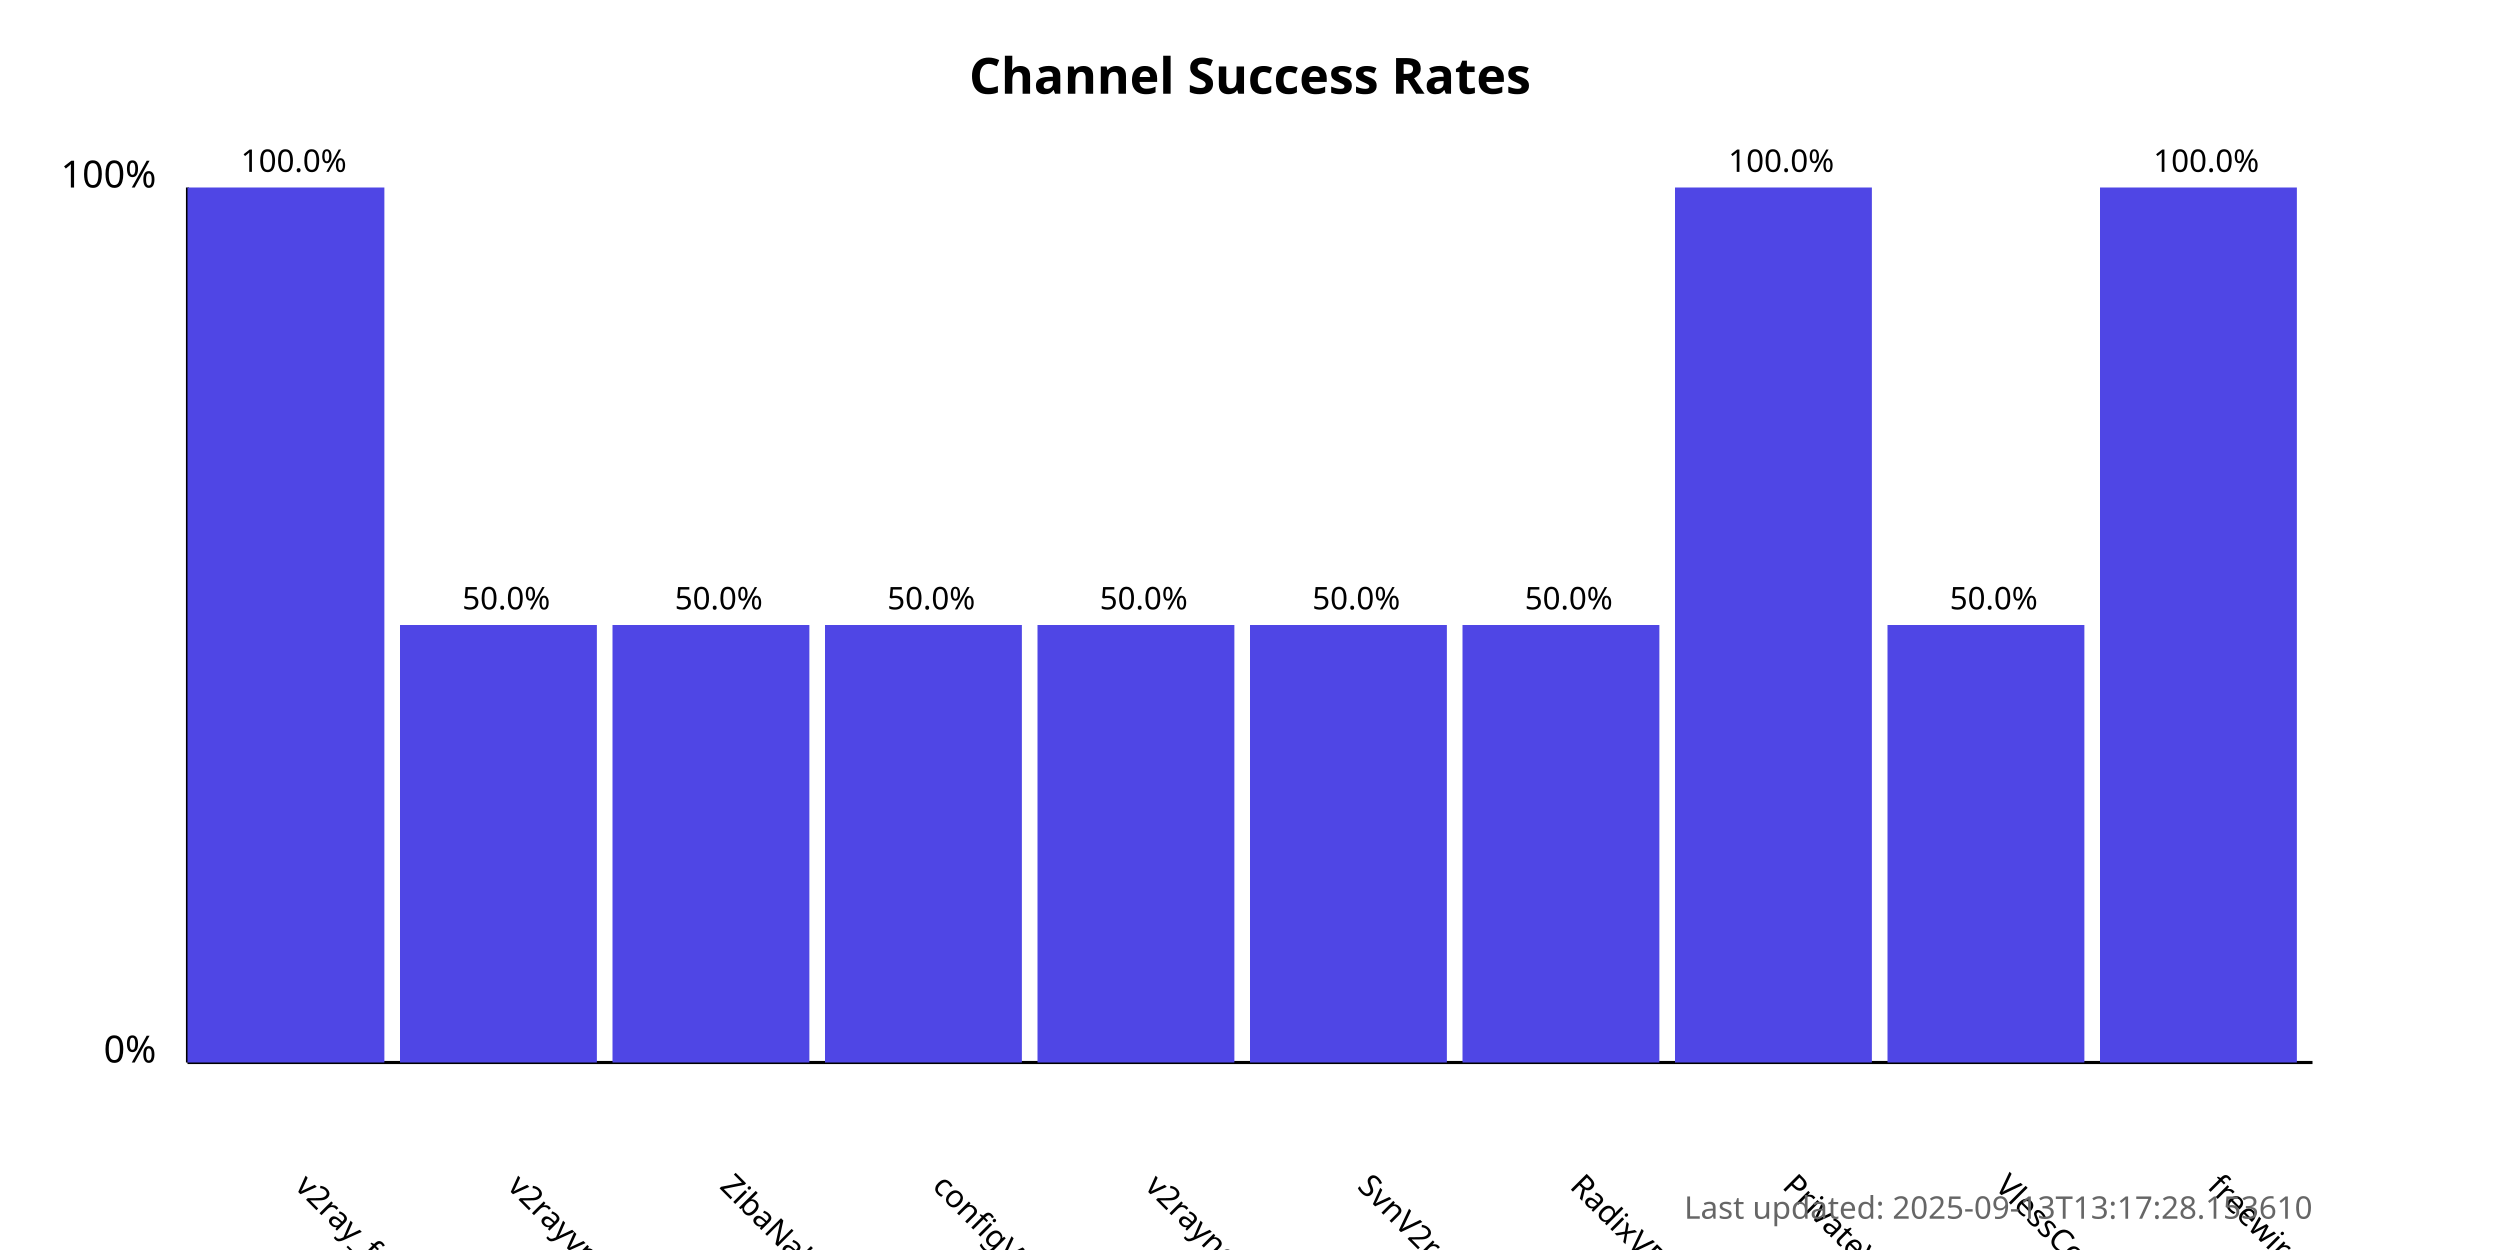
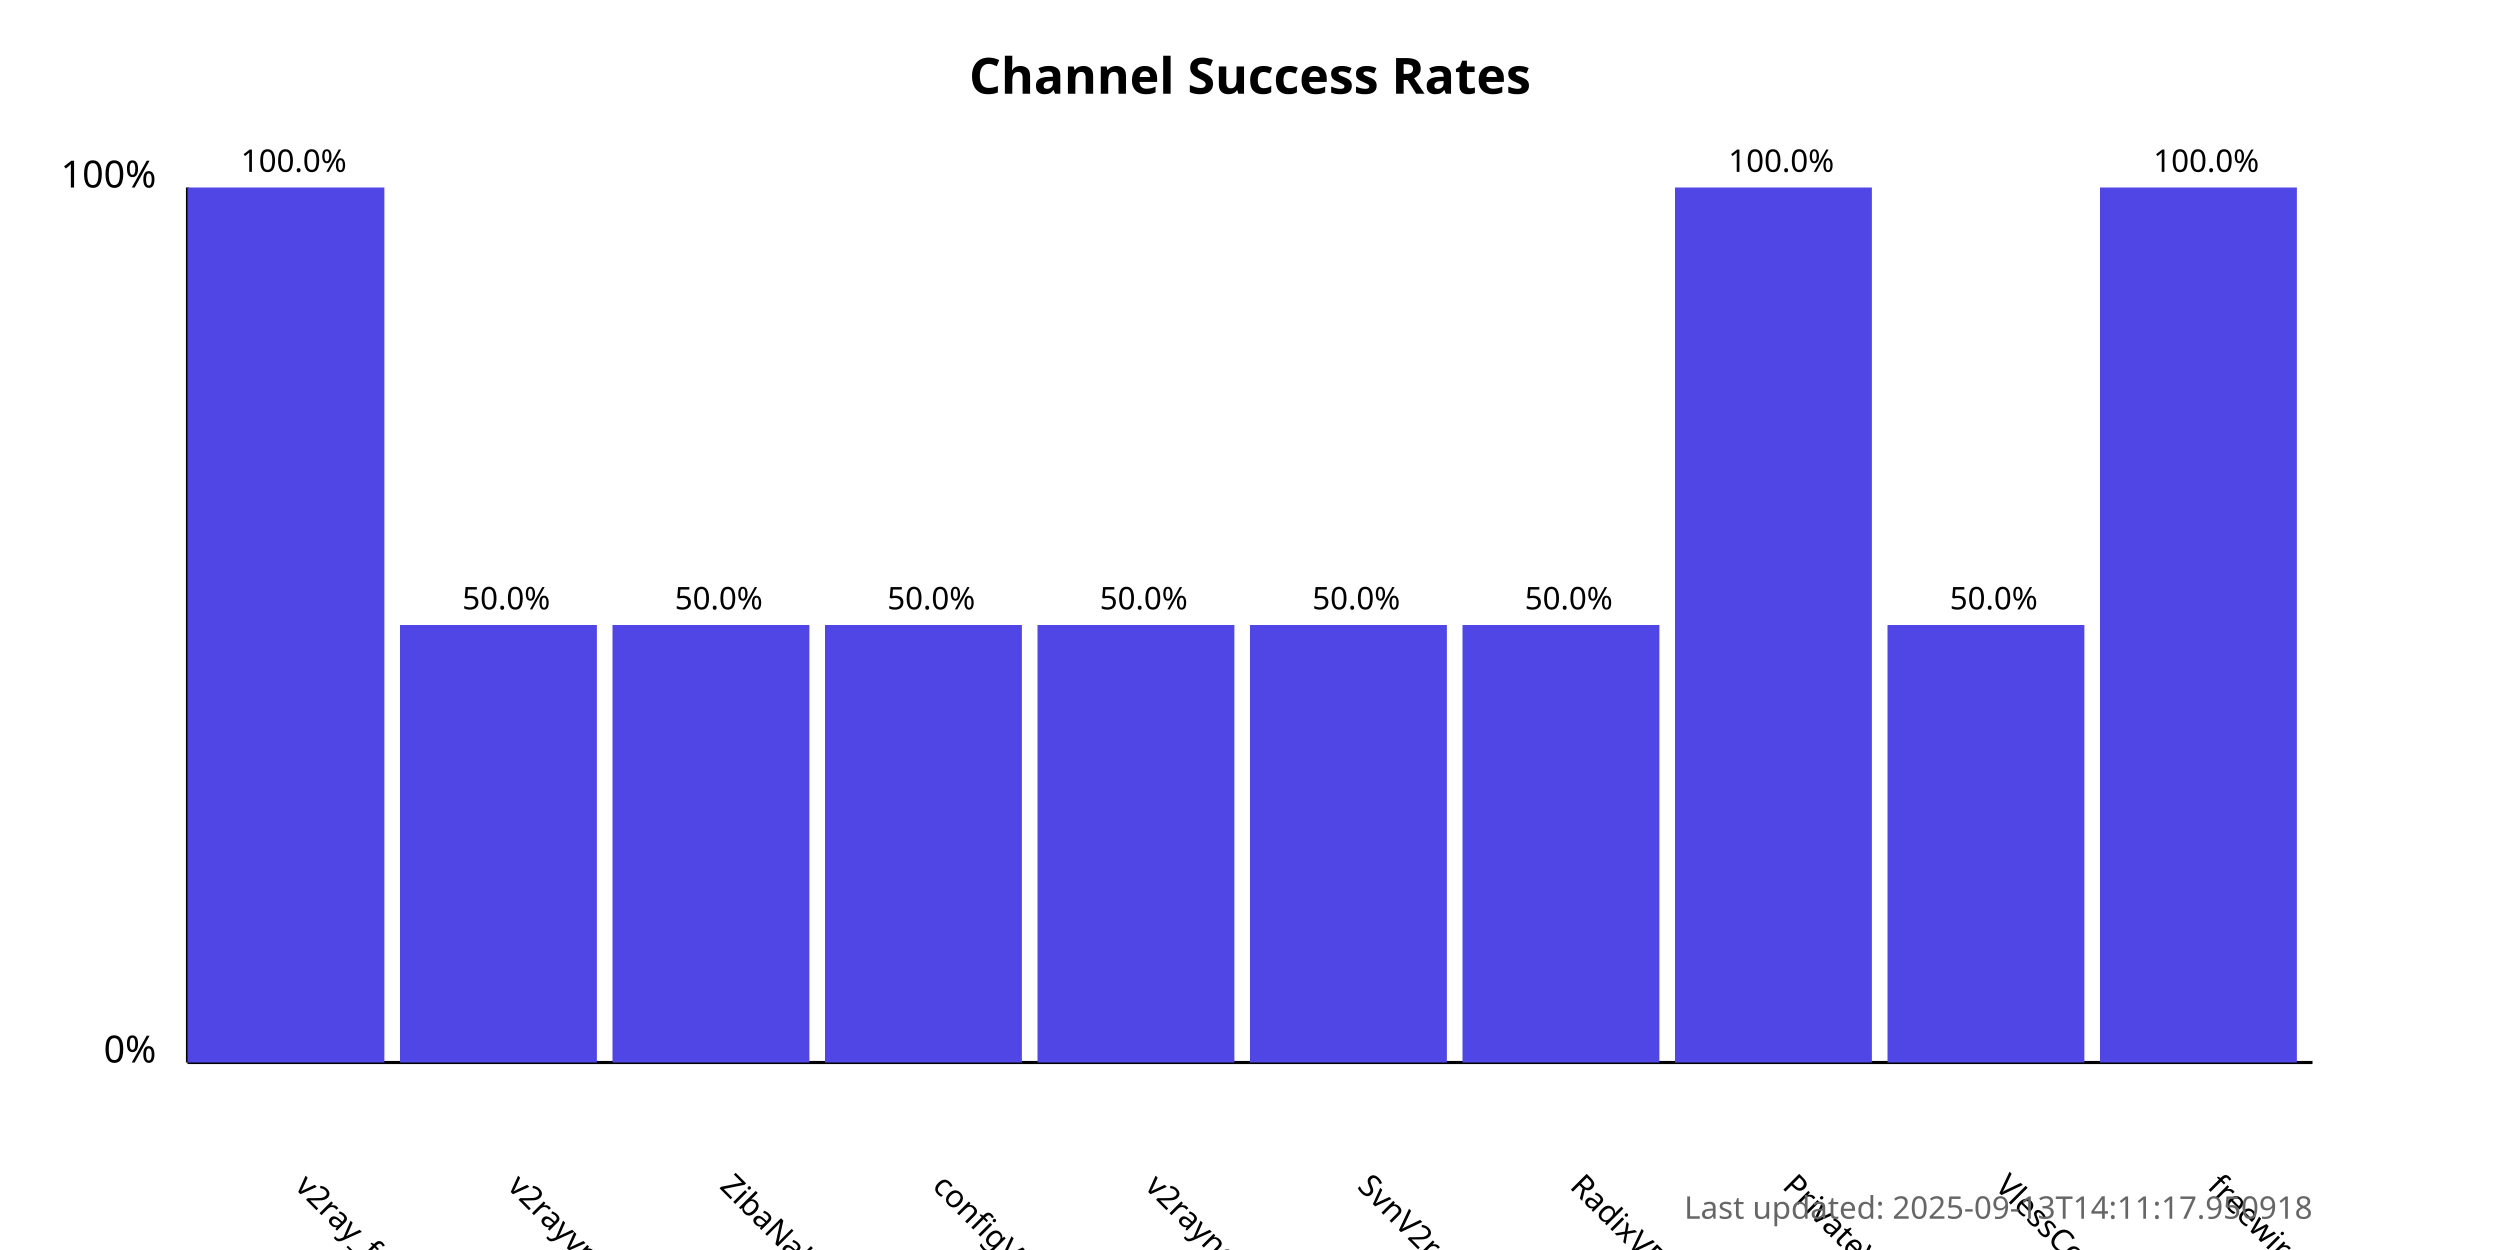
<svg xmlns="http://www.w3.org/2000/svg" width="800" height="400">
  <style>
            .chart-title { font: bold 16px sans-serif; }
            .axis-label { font: 12px sans-serif; }
            .tick-label { font: 10px sans-serif; }
            .bar { fill: #4f46e5; }
            .bar:hover { fill: #6366f1; }
            .timestamp { font: 10px sans-serif; fill: #666; }
        </style>
  <text x="400.0" y="30" text-anchor="middle" class="chart-title">
            Channel Success Rates
        </text>
  <line x1="60" y1="340" x2="60" y2="60" stroke="black" stroke-width="1" />
  <line x1="60" y1="340" x2="740" y2="340" stroke="black" stroke-width="1" />
  <text x="50" y="340" text-anchor="end" class="axis-label">0%</text>
  <text x="50" y="60" text-anchor="end" class="axis-label">100%</text>
  <g>
    <rect x="60" y="60.0" width="63.0" height="280.0" class="bar" />
    <text x="94.0" y="380" transform="rotate(45, 94.0, 380)" text-anchor="start" class="tick-label">
                v2ray_free_conf
            </text>
    <text x="94.0" y="55.0" text-anchor="middle" class="tick-label">
                100.0%
            </text>
  </g>
  <g>
    <rect x="128.0" y="200.0" width="63.0" height="140.0" class="bar" />
    <text x="162.0" y="380" transform="rotate(45, 162.0, 380)" text-anchor="start" class="tick-label">
                v2rayvpno
            </text>
    <text x="162.0" y="195.0" text-anchor="middle" class="tick-label">
                50.0%
            </text>
  </g>
  <g>
    <rect x="196.0" y="200.0" width="63.0" height="140.0" class="bar" />
    <text x="230.0" y="380" transform="rotate(45, 230.0, 380)" text-anchor="start" class="tick-label">
                ZibaNabz
            </text>
    <text x="230.0" y="195.0" text-anchor="middle" class="tick-label">
                50.0%
            </text>
  </g>
  <g>
    <rect x="264.0" y="200.0" width="63.0" height="140.0" class="bar" />
    <text x="298.0" y="380" transform="rotate(45, 298.0, 380)" text-anchor="start" class="tick-label">
                configV2rayForFree
            </text>
    <text x="298.0" y="195.0" text-anchor="middle" class="tick-label">
                50.0%
            </text>
  </g>
  <g>
    <rect x="332.0" y="200.0" width="63.0" height="140.0" class="bar" />
    <text x="366.0" y="380" transform="rotate(45, 366.0, 380)" text-anchor="start" class="tick-label">
                v2rayngvpn
            </text>
    <text x="366.0" y="195.0" text-anchor="middle" class="tick-label">
                50.0%
            </text>
  </g>
  <g>
    <rect x="400.0" y="200.0" width="63.0" height="140.0" class="bar" />
    <text x="434.0" y="380" transform="rotate(45, 434.0, 380)" text-anchor="start" class="tick-label">
                SvnV2ray
            </text>
    <text x="434.0" y="195.0" text-anchor="middle" class="tick-label">
                50.0%
            </text>
  </g>
  <g>
    <rect x="468.0" y="200.0" width="63.0" height="140.0" class="bar" />
    <text x="502.0" y="380" transform="rotate(45, 502.0, 380)" text-anchor="start" class="tick-label">
                RadixVPN
            </text>
    <text x="502.0" y="195.0" text-anchor="middle" class="tick-label">
                50.0%
            </text>
  </g>
  <g>
    <rect x="536.0" y="60.0" width="63.0" height="280.0" class="bar" />
    <text x="570.0" y="380" transform="rotate(45, 570.0, 380)" text-anchor="start" class="tick-label">
                PrivateVPNs
            </text>
    <text x="570.0" y="55.0" text-anchor="middle" class="tick-label">
                100.0%
            </text>
  </g>
  <g>
    <rect x="604.0" y="200.0" width="63.0" height="140.0" class="bar" />
    <text x="638.0" y="380" transform="rotate(45, 638.0, 380)" text-anchor="start" class="tick-label">
                VlessConfig
            </text>
    <text x="638.0" y="195.0" text-anchor="middle" class="tick-label">
                50.0%
            </text>
  </g>
  <g>
    <rect x="672.0" y="60.0" width="63.0" height="280.0" class="bar" />
    <text x="706.0" y="380" transform="rotate(45, 706.0, 380)" text-anchor="start" class="tick-label">
                freewireguard
            </text>
    <text x="706.0" y="55.0" text-anchor="middle" class="tick-label">
                100.0%
            </text>
  </g>
  <text x="740" y="390" text-anchor="end" class="timestamp">
-             Last updated: 2025-09-13T13:17:28.153610
+             Last updated: 2025-09-13T14:11:17.950918
        </text>
</svg>
